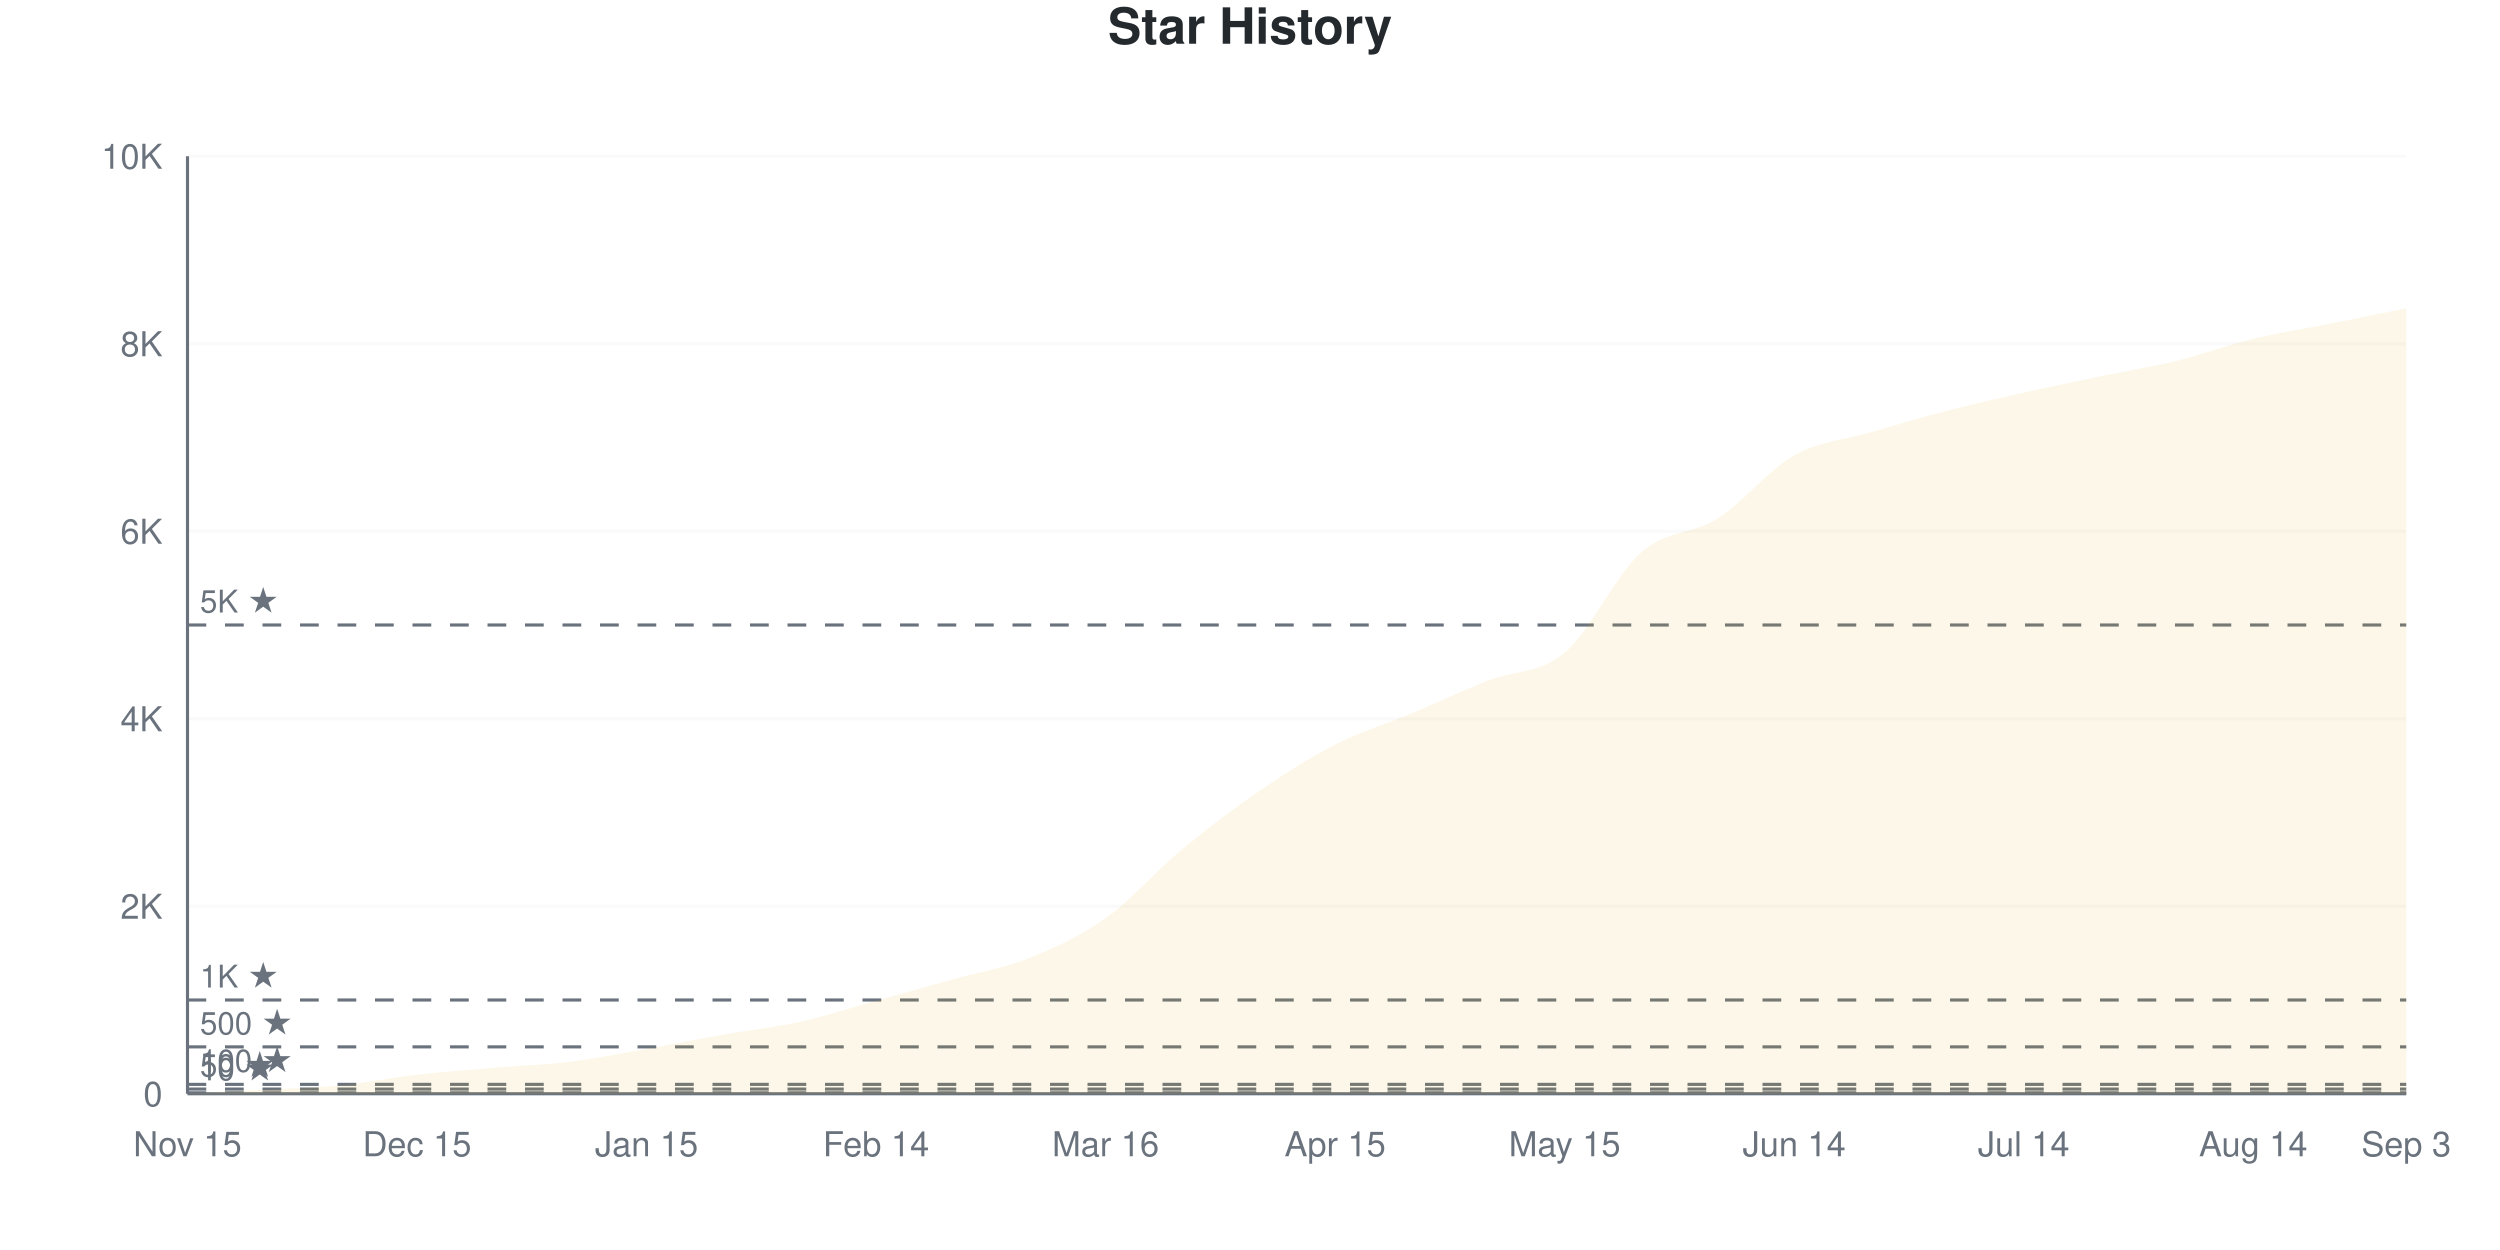
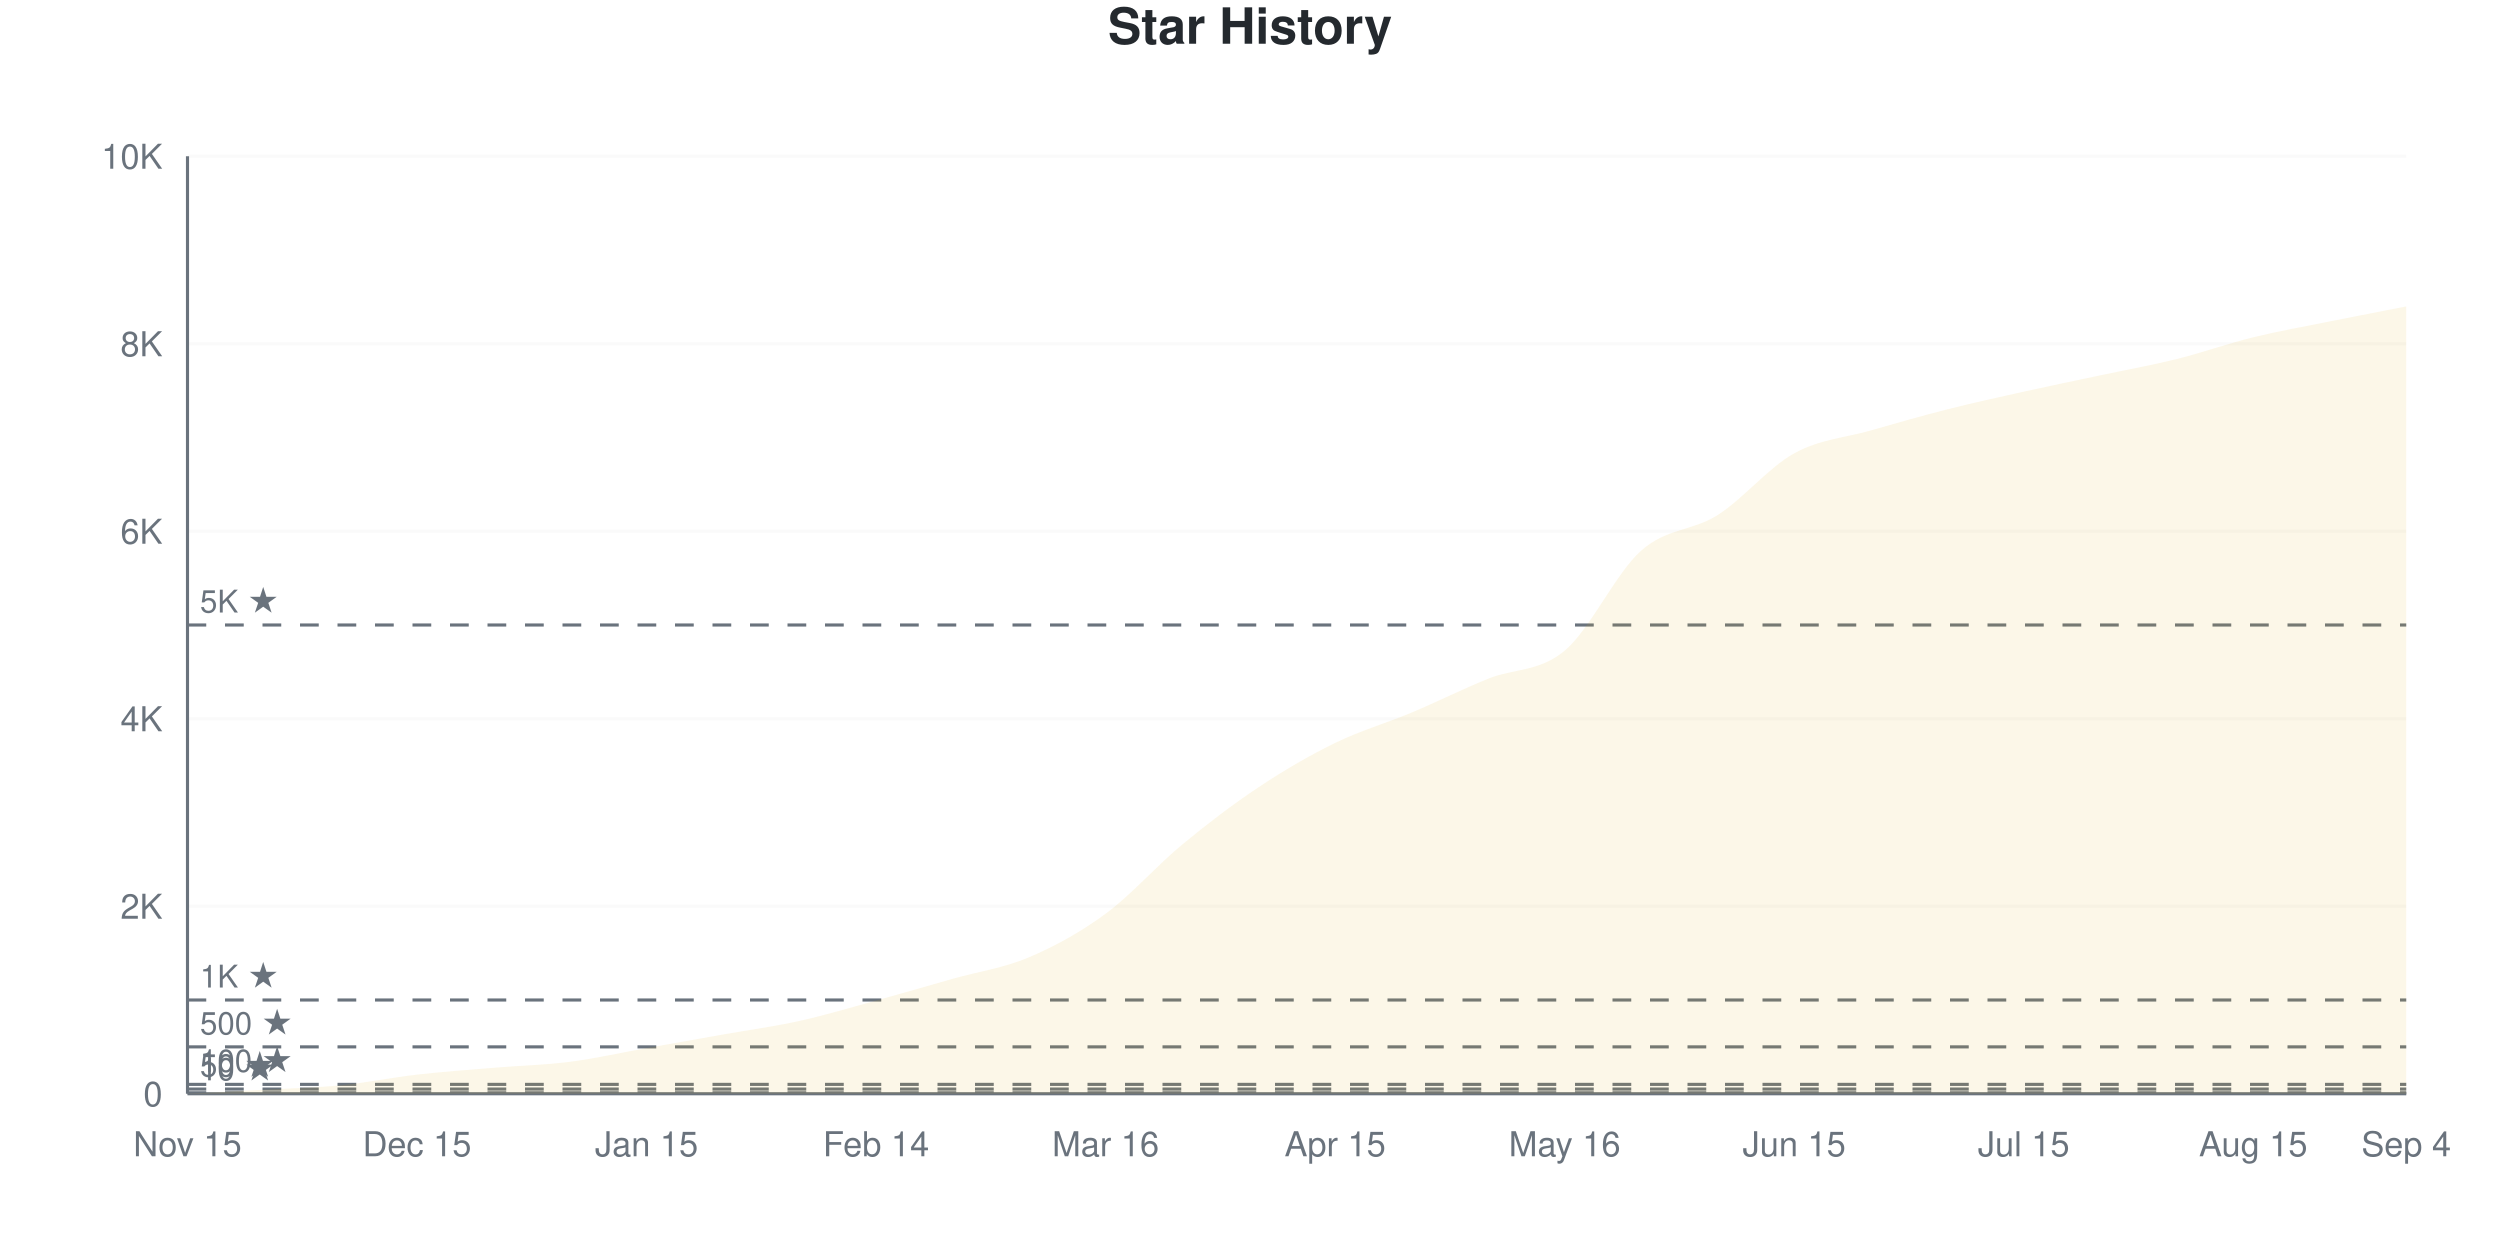
<svg xmlns="http://www.w3.org/2000/svg" viewBox="0 0 800 400" width="800" height="400">
  <style>
    @keyframes drawLine {
      to { stroke-dashoffset: 0; }
    }
    @keyframes fadeInPoint {
      from { opacity: 0; }
      to { opacity: 1; }
    }
    .data-line-0 {
      stroke-dasharray: 1160;
      stroke-dashoffset: 1160;
      animation: drawLine 2s ease-out forwards;
    }
    .data-point {
      opacity: 0;
      animation: fadeInPoint 0.5s ease-out forwards;
    }
    .chart-bg { fill: #fff; }
    .chart-text { fill: #24292e; }
    .chart-muted { fill: #6a737d; }
    .chart-grid { stroke: #eee; }
    .chart-axis { stroke: #6a737d; }
    @media (prefers-color-scheme: dark) {
      .chart-bg { fill: #0d1117; }
      .chart-text { fill: #e6edf3; }
      .chart-muted { fill: #8b949e; }
      .chart-grid { stroke: #21262d; }
      .chart-axis { stroke: #8b949e; }
    }
  </style>
  <rect width="800" height="400" class="chart-bg" />
  <text x="400" y="14" text-anchor="middle" class="chart-text" font-size="16" font-weight="bold" font-family="-apple-system, BlinkMacSystemFont, 'Segoe UI', Helvetica, Arial, sans-serif">Star History</text>
  <g class="grid">
    <line x1="60" y1="350" x2="770" y2="350" class="chart-grid" stroke-opacity="0.3" />
    <text x="52" y="354" text-anchor="end" class="chart-muted" font-size="11" font-family="-apple-system, BlinkMacSystemFont, 'Segoe UI', Helvetica, Arial, sans-serif">0</text>
    <line x1="60" y1="290" x2="770" y2="290" class="chart-grid" stroke-opacity="0.3" />
    <text x="52" y="294" text-anchor="end" class="chart-muted" font-size="11" font-family="-apple-system, BlinkMacSystemFont, 'Segoe UI', Helvetica, Arial, sans-serif">2K</text>
    <line x1="60" y1="230" x2="770" y2="230" class="chart-grid" stroke-opacity="0.3" />
    <text x="52" y="234" text-anchor="end" class="chart-muted" font-size="11" font-family="-apple-system, BlinkMacSystemFont, 'Segoe UI', Helvetica, Arial, sans-serif">4K</text>
    <line x1="60" y1="170" x2="770" y2="170" class="chart-grid" stroke-opacity="0.3" />
    <text x="52" y="174" text-anchor="end" class="chart-muted" font-size="11" font-family="-apple-system, BlinkMacSystemFont, 'Segoe UI', Helvetica, Arial, sans-serif">6K</text>
    <line x1="60" y1="110" x2="770" y2="110" class="chart-grid" stroke-opacity="0.3" />
    <text x="52" y="114" text-anchor="end" class="chart-muted" font-size="11" font-family="-apple-system, BlinkMacSystemFont, 'Segoe UI', Helvetica, Arial, sans-serif">8K</text>
    <line x1="60" y1="50" x2="770" y2="50" class="chart-grid" stroke-opacity="0.3" />
    <text x="52" y="54" text-anchor="end" class="chart-muted" font-size="11" font-family="-apple-system, BlinkMacSystemFont, 'Segoe UI', Helvetica, Arial, sans-serif">10K</text>
  </g>
  <g class="milestones">
    <line x1="60" y1="349.7" x2="770" y2="349.7" class="chart-axis" stroke-width="1" stroke-dasharray="6,6" />
    <text x="64" y="345.7" class="chart-muted" font-size="10" font-family="-apple-system, BlinkMacSystemFont, 'Segoe UI', Helvetica, Arial, sans-serif">10 ★</text>
    <line x1="60" y1="348.5" x2="770" y2="348.5" class="chart-axis" stroke-width="1" stroke-dasharray="6,6" />
    <text x="64" y="344.5" class="chart-muted" font-size="10" font-family="-apple-system, BlinkMacSystemFont, 'Segoe UI', Helvetica, Arial, sans-serif">50 ★</text>
    <line x1="60" y1="347" x2="770" y2="347" class="chart-axis" stroke-width="1" stroke-dasharray="6,6" />
    <text x="64" y="343" class="chart-muted" font-size="10" font-family="-apple-system, BlinkMacSystemFont, 'Segoe UI', Helvetica, Arial, sans-serif">100 ★</text>
    <line x1="60" y1="335" x2="770" y2="335" class="chart-axis" stroke-width="1" stroke-dasharray="6,6" />
    <text x="64" y="331" class="chart-muted" font-size="10" font-family="-apple-system, BlinkMacSystemFont, 'Segoe UI', Helvetica, Arial, sans-serif">500 ★</text>
    <line x1="60" y1="320" x2="770" y2="320" class="chart-axis" stroke-width="1" stroke-dasharray="6,6" />
    <text x="64" y="316" class="chart-muted" font-size="10" font-family="-apple-system, BlinkMacSystemFont, 'Segoe UI', Helvetica, Arial, sans-serif">1K ★</text>
    <line x1="60" y1="200" x2="770" y2="200" class="chart-axis" stroke-width="1" stroke-dasharray="6,6" />
    <text x="64" y="196" class="chart-muted" font-size="10" font-family="-apple-system, BlinkMacSystemFont, 'Segoe UI', Helvetica, Arial, sans-serif">5K ★</text>
  </g>
  <g class="x-axis">
    <text x="60" y="370" text-anchor="middle" class="chart-muted" font-size="11" font-family="-apple-system, BlinkMacSystemFont, 'Segoe UI', Helvetica, Arial, sans-serif">Nov 15</text>
    <text x="133.448" y="370" text-anchor="middle" class="chart-muted" font-size="11" font-family="-apple-system, BlinkMacSystemFont, 'Segoe UI', Helvetica, Arial, sans-serif">Dec 15</text>
    <text x="206.897" y="370" text-anchor="middle" class="chart-muted" font-size="11" font-family="-apple-system, BlinkMacSystemFont, 'Segoe UI', Helvetica, Arial, sans-serif">Jan 15</text>
    <text x="280.345" y="370" text-anchor="middle" class="chart-muted" font-size="11" font-family="-apple-system, BlinkMacSystemFont, 'Segoe UI', Helvetica, Arial, sans-serif">Feb 14</text>
    <text x="353.793" y="370" text-anchor="middle" class="chart-muted" font-size="11" font-family="-apple-system, BlinkMacSystemFont, 'Segoe UI', Helvetica, Arial, sans-serif">Mar 16</text>
    <text x="427.241" y="370" text-anchor="middle" class="chart-muted" font-size="11" font-family="-apple-system, BlinkMacSystemFont, 'Segoe UI', Helvetica, Arial, sans-serif">Apr 15</text>
-     <text x="500.69" y="370" text-anchor="middle" class="chart-muted" font-size="11" font-family="-apple-system, BlinkMacSystemFont, 'Segoe UI', Helvetica, Arial, sans-serif">May 15</text>
-     <text x="574.138" y="370" text-anchor="middle" class="chart-muted" font-size="11" font-family="-apple-system, BlinkMacSystemFont, 'Segoe UI', Helvetica, Arial, sans-serif">Jun 14</text>
-     <text x="647.586" y="370" text-anchor="middle" class="chart-muted" font-size="11" font-family="-apple-system, BlinkMacSystemFont, 'Segoe UI', Helvetica, Arial, sans-serif">Jul 14</text>
-     <text x="721.034" y="370" text-anchor="middle" class="chart-muted" font-size="11" font-family="-apple-system, BlinkMacSystemFont, 'Segoe UI', Helvetica, Arial, sans-serif">Aug 14</text>
-     <text x="770" y="370" text-anchor="middle" class="chart-muted" font-size="11" font-family="-apple-system, BlinkMacSystemFont, 'Segoe UI', Helvetica, Arial, sans-serif">Sep 3</text>
+     <text x="500.69" y="370" text-anchor="middle" class="chart-muted" font-size="11" font-family="-apple-system, BlinkMacSystemFont, 'Segoe UI', Helvetica, Arial, sans-serif">May 16</text>
+     <text x="574.138" y="370" text-anchor="middle" class="chart-muted" font-size="11" font-family="-apple-system, BlinkMacSystemFont, 'Segoe UI', Helvetica, Arial, sans-serif">Jun 15</text>
+     <text x="647.586" y="370" text-anchor="middle" class="chart-muted" font-size="11" font-family="-apple-system, BlinkMacSystemFont, 'Segoe UI', Helvetica, Arial, sans-serif">Jul 15</text>
+     <text x="721.034" y="370" text-anchor="middle" class="chart-muted" font-size="11" font-family="-apple-system, BlinkMacSystemFont, 'Segoe UI', Helvetica, Arial, sans-serif">Aug 15</text>
+     <text x="770" y="370" text-anchor="middle" class="chart-muted" font-size="11" font-family="-apple-system, BlinkMacSystemFont, 'Segoe UI', Helvetica, Arial, sans-serif">Sep 4</text>
  </g>
  <line x1="60" y1="50" x2="60" y2="350" class="chart-axis" stroke-width="1" />
  <line x1="60" y1="350" x2="770" y2="350" class="chart-axis" stroke-width="1" />
-   <path d="M60,350 L60,349.97 C68.161,349.55 76.322,349.15 84.483,348.71 C92.644,348.27 100.805,348.13 108.966,347.33 C117.126,346.53 125.287,344.85 133.448,343.91 C141.609,342.97 149.77,342.38 157.931,341.69 C166.092,341 174.253,340.775 182.414,339.77 C190.575,338.765 198.736,337.105 206.897,335.66 C215.057,334.215 223.218,332.54 231.379,331.1 C239.54,329.66 247.701,328.825 255.862,327.02 C264.023,325.215 272.184,322.54 280.345,320.27 C288.506,318 296.667,315.68 304.828,313.4 C312.989,311.12 321.149,309.85 329.31,306.59 C337.471,303.33 345.632,299.64 353.793,293.84 C361.954,288.04 370.115,278.55 378.276,271.79 C386.437,265.03 394.598,258.865 402.759,253.28 C410.92,247.695 419.08,242.445 427.241,238.28 C435.402,234.115 443.563,231.71 451.724,228.29 C459.885,224.87 468.046,221 476.207,217.76 C484.368,214.52 492.529,215.68 500.69,208.85 C508.851,202.02 517.011,183.935 525.172,176.78 C533.333,169.625 541.494,171.095 549.655,165.92 C557.816,160.745 565.977,150.325 574.138,145.73 C582.299,141.135 590.46,140.735 598.621,138.35 C606.782,135.965 614.943,133.535 623.103,131.42 C631.264,129.305 639.425,127.49 647.586,125.66 C655.747,123.83 663.908,122.14 672.069,120.44 C680.23,118.74 688.391,117.46 696.552,115.46 C704.713,113.46 712.874,110.415 721.034,108.44 C729.195,106.465 737.356,105.24 745.517,103.61 C753.678,101.98 761.839,100.31 770,98.66 L770,350 L60,350 Z" fill="#dfb317" fill-opacity="0.1" />
-   <path d="M60,350 L60,349.97 C68.161,349.55 76.322,349.15 84.483,348.71 C92.644,348.27 100.805,348.13 108.966,347.33 C117.126,346.53 125.287,344.85 133.448,343.91 C141.609,342.97 149.77,342.38 157.931,341.69 C166.092,341 174.253,340.775 182.414,339.77 C190.575,338.765 198.736,337.105 206.897,335.66 C215.057,334.215 223.218,332.54 231.379,331.1 C239.54,329.66 247.701,328.825 255.862,327.02 C264.023,325.215 272.184,322.54 280.345,320.27 C288.506,318 296.667,315.68 304.828,313.4 C312.989,311.12 321.149,309.85 329.31,306.59 C337.471,303.33 345.632,299.64 353.793,293.84 C361.954,288.04 370.115,278.55 378.276,271.79 C386.437,265.03 394.598,258.865 402.759,253.28 C410.92,247.695 419.08,242.445 427.241,238.28 C435.402,234.115 443.563,231.71 451.724,228.29 C459.885,224.87 468.046,221 476.207,217.76 C484.368,214.52 492.529,215.68 500.69,208.85 C508.851,202.02 517.011,183.935 525.172,176.78 C533.333,169.625 541.494,171.095 549.655,165.92 C557.816,160.745 565.977,150.325 574.138,145.73 C582.299,141.135 590.46,140.735 598.621,138.35 C606.782,135.965 614.943,133.535 623.103,131.42 C631.264,129.305 639.425,127.49 647.586,125.66 C655.747,123.83 663.908,122.14 672.069,120.44 C680.23,118.74 688.391,117.46 696.552,115.46 C704.713,113.46 712.874,110.415 721.034,108.44 C729.195,106.465 737.356,105.24 745.517,103.61 C753.678,101.98 761.839,100.31 770,98.66" fill="none" stroke="#dfb317" stroke-width="2.5" class="data-line-0" />
+   <path d="M60,350 L60,349.97 C68.161,349.55 76.322,349.155 84.483,348.71 C92.644,348.265 100.805,348.105 108.966,347.3 C117.126,346.495 125.287,344.815 133.448,343.88 C141.609,342.945 149.77,342.375 157.931,341.69 C166.092,341.005 174.253,340.82 182.414,339.77 C190.575,338.72 198.736,336.845 206.897,335.39 C215.057,333.935 223.218,332.49 231.379,331.04 C239.54,329.59 247.701,328.5 255.862,326.69 C264.023,324.88 272.184,322.425 280.345,320.18 C288.506,317.935 296.667,315.53 304.828,313.22 C312.989,310.91 321.149,309.79 329.31,306.32 C337.471,302.85 345.632,298.405 353.793,292.4 C361.954,286.395 370.115,277.04 378.276,270.29 C386.437,263.54 394.598,257.325 402.759,251.9 C410.92,246.475 419.08,241.72 427.241,237.74 C435.402,233.76 443.563,231.445 451.724,228.02 C459.885,224.595 468.046,220.49 476.207,217.19 C484.368,213.89 492.529,215.05 500.69,208.22 C508.851,201.39 517.011,183.445 525.172,176.21 C533.333,168.975 541.494,170 549.655,164.81 C557.816,159.62 565.977,149.58 574.138,145.07 C582.299,140.56 590.46,140.095 598.621,137.75 C606.782,135.405 614.943,133.07 623.103,131 C631.264,128.93 639.425,127.145 647.586,125.33 C655.747,123.515 663.908,121.85 672.069,120.11 C680.23,118.37 688.391,116.92 696.552,114.89 C704.713,112.86 712.874,109.935 721.034,107.93 C729.195,105.925 737.356,104.505 745.517,102.86 C753.678,101.215 761.839,99.66 770,98.06 L770,350 L60,350 Z" fill="#dfb317" fill-opacity="0.1" />
+   <path d="M60,350 L60,349.97 C68.161,349.55 76.322,349.155 84.483,348.71 C92.644,348.265 100.805,348.105 108.966,347.3 C117.126,346.495 125.287,344.815 133.448,343.88 C141.609,342.945 149.77,342.375 157.931,341.69 C166.092,341.005 174.253,340.82 182.414,339.77 C190.575,338.72 198.736,336.845 206.897,335.39 C215.057,333.935 223.218,332.49 231.379,331.04 C239.54,329.59 247.701,328.5 255.862,326.69 C264.023,324.88 272.184,322.425 280.345,320.18 C288.506,317.935 296.667,315.53 304.828,313.22 C312.989,310.91 321.149,309.79 329.31,306.32 C337.471,302.85 345.632,298.405 353.793,292.4 C361.954,286.395 370.115,277.04 378.276,270.29 C386.437,263.54 394.598,257.325 402.759,251.9 C410.92,246.475 419.08,241.72 427.241,237.74 C435.402,233.76 443.563,231.445 451.724,228.02 C459.885,224.595 468.046,220.49 476.207,217.19 C484.368,213.89 492.529,215.05 500.69,208.22 C508.851,201.39 517.011,183.445 525.172,176.21 C533.333,168.975 541.494,170 549.655,164.81 C557.816,159.62 565.977,149.58 574.138,145.07 C582.299,140.56 590.46,140.095 598.621,137.75 C606.782,135.405 614.943,133.07 623.103,131 C631.264,128.93 639.425,127.145 647.586,125.33 C655.747,123.515 663.908,121.85 672.069,120.11 C680.23,118.37 688.391,116.92 696.552,114.89 C704.713,112.86 712.874,109.935 721.034,107.93 C729.195,105.925 737.356,104.505 745.517,102.86 C753.678,101.215 761.839,99.66 770,98.06" fill="none" stroke="#dfb317" stroke-width="2.5" class="data-line-0" />
  <g class="points">
    <circle cx="60" cy="349.97" r="4" fill="#dfb317" class="data-point" style="animation-delay: 1.50s" />
    <circle cx="84.483" cy="348.71" r="4" fill="#dfb317" class="data-point" style="animation-delay: 1.55s" />
-     <circle cx="108.966" cy="347.33" r="4" fill="#dfb317" class="data-point" style="animation-delay: 1.60s" />
-     <circle cx="133.448" cy="343.91" r="4" fill="#dfb317" class="data-point" style="animation-delay: 1.65s" />
+     <circle cx="108.966" cy="347.3" r="4" fill="#dfb317" class="data-point" style="animation-delay: 1.60s" />
+     <circle cx="133.448" cy="343.88" r="4" fill="#dfb317" class="data-point" style="animation-delay: 1.65s" />
    <circle cx="157.931" cy="341.69" r="4" fill="#dfb317" class="data-point" style="animation-delay: 1.70s" />
    <circle cx="182.414" cy="339.77" r="4" fill="#dfb317" class="data-point" style="animation-delay: 1.75s" />
-     <circle cx="206.897" cy="335.66" r="4" fill="#dfb317" class="data-point" style="animation-delay: 1.80s" />
-     <circle cx="231.379" cy="331.1" r="4" fill="#dfb317" class="data-point" style="animation-delay: 1.85s" />
-     <circle cx="255.862" cy="327.02" r="4" fill="#dfb317" class="data-point" style="animation-delay: 1.90s" />
-     <circle cx="280.345" cy="320.27" r="4" fill="#dfb317" class="data-point" style="animation-delay: 1.95s" />
-     <circle cx="304.828" cy="313.4" r="4" fill="#dfb317" class="data-point" style="animation-delay: 2.00s" />
-     <circle cx="329.31" cy="306.59" r="4" fill="#dfb317" class="data-point" style="animation-delay: 2.05s" />
-     <circle cx="353.793" cy="293.84" r="4" fill="#dfb317" class="data-point" style="animation-delay: 2.10s" />
-     <circle cx="378.276" cy="271.79" r="4" fill="#dfb317" class="data-point" style="animation-delay: 2.15s" />
-     <circle cx="402.759" cy="253.28" r="4" fill="#dfb317" class="data-point" style="animation-delay: 2.20s" />
-     <circle cx="427.241" cy="238.28" r="4" fill="#dfb317" class="data-point" style="animation-delay: 2.25s" />
-     <circle cx="451.724" cy="228.29" r="4" fill="#dfb317" class="data-point" style="animation-delay: 2.30s" />
-     <circle cx="476.207" cy="217.76" r="4" fill="#dfb317" class="data-point" style="animation-delay: 2.35s" />
-     <circle cx="500.69" cy="208.85" r="4" fill="#dfb317" class="data-point" style="animation-delay: 2.40s" />
-     <circle cx="525.172" cy="176.78" r="4" fill="#dfb317" class="data-point" style="animation-delay: 2.45s" />
-     <circle cx="549.655" cy="165.92" r="4" fill="#dfb317" class="data-point" style="animation-delay: 2.50s" />
-     <circle cx="574.138" cy="145.73" r="4" fill="#dfb317" class="data-point" style="animation-delay: 2.55s" />
-     <circle cx="598.621" cy="138.35" r="4" fill="#dfb317" class="data-point" style="animation-delay: 2.60s" />
-     <circle cx="623.103" cy="131.42" r="4" fill="#dfb317" class="data-point" style="animation-delay: 2.65s" />
-     <circle cx="647.586" cy="125.66" r="4" fill="#dfb317" class="data-point" style="animation-delay: 2.70s" />
-     <circle cx="672.069" cy="120.44" r="4" fill="#dfb317" class="data-point" style="animation-delay: 2.75s" />
-     <circle cx="696.552" cy="115.46" r="4" fill="#dfb317" class="data-point" style="animation-delay: 2.80s" />
-     <circle cx="721.034" cy="108.44" r="4" fill="#dfb317" class="data-point" style="animation-delay: 2.85s" />
-     <circle cx="745.517" cy="103.61" r="4" fill="#dfb317" class="data-point" style="animation-delay: 2.90s" />
-     <circle cx="770" cy="98.66" r="4" fill="#dfb317" class="data-point" style="animation-delay: 2.95s" />
+     <circle cx="206.897" cy="335.39" r="4" fill="#dfb317" class="data-point" style="animation-delay: 1.80s" />
+     <circle cx="231.379" cy="331.04" r="4" fill="#dfb317" class="data-point" style="animation-delay: 1.85s" />
+     <circle cx="255.862" cy="326.69" r="4" fill="#dfb317" class="data-point" style="animation-delay: 1.90s" />
+     <circle cx="280.345" cy="320.18" r="4" fill="#dfb317" class="data-point" style="animation-delay: 1.95s" />
+     <circle cx="304.828" cy="313.22" r="4" fill="#dfb317" class="data-point" style="animation-delay: 2.00s" />
+     <circle cx="329.31" cy="306.32" r="4" fill="#dfb317" class="data-point" style="animation-delay: 2.05s" />
+     <circle cx="353.793" cy="292.4" r="4" fill="#dfb317" class="data-point" style="animation-delay: 2.10s" />
+     <circle cx="378.276" cy="270.29" r="4" fill="#dfb317" class="data-point" style="animation-delay: 2.15s" />
+     <circle cx="402.759" cy="251.9" r="4" fill="#dfb317" class="data-point" style="animation-delay: 2.20s" />
+     <circle cx="427.241" cy="237.74" r="4" fill="#dfb317" class="data-point" style="animation-delay: 2.25s" />
+     <circle cx="451.724" cy="228.02" r="4" fill="#dfb317" class="data-point" style="animation-delay: 2.30s" />
+     <circle cx="476.207" cy="217.19" r="4" fill="#dfb317" class="data-point" style="animation-delay: 2.35s" />
+     <circle cx="500.69" cy="208.22" r="4" fill="#dfb317" class="data-point" style="animation-delay: 2.40s" />
+     <circle cx="525.172" cy="176.21" r="4" fill="#dfb317" class="data-point" style="animation-delay: 2.45s" />
+     <circle cx="549.655" cy="164.81" r="4" fill="#dfb317" class="data-point" style="animation-delay: 2.50s" />
+     <circle cx="574.138" cy="145.07" r="4" fill="#dfb317" class="data-point" style="animation-delay: 2.55s" />
+     <circle cx="598.621" cy="137.75" r="4" fill="#dfb317" class="data-point" style="animation-delay: 2.60s" />
+     <circle cx="623.103" cy="131" r="4" fill="#dfb317" class="data-point" style="animation-delay: 2.65s" />
+     <circle cx="647.586" cy="125.33" r="4" fill="#dfb317" class="data-point" style="animation-delay: 2.70s" />
+     <circle cx="672.069" cy="120.11" r="4" fill="#dfb317" class="data-point" style="animation-delay: 2.75s" />
+     <circle cx="696.552" cy="114.89" r="4" fill="#dfb317" class="data-point" style="animation-delay: 2.80s" />
+     <circle cx="721.034" cy="107.93" r="4" fill="#dfb317" class="data-point" style="animation-delay: 2.85s" />
+     <circle cx="745.517" cy="102.86" r="4" fill="#dfb317" class="data-point" style="animation-delay: 2.90s" />
+     <circle cx="770" cy="98.06" r="4" fill="#dfb317" class="data-point" style="animation-delay: 2.95s" />
  </g>
</svg>
